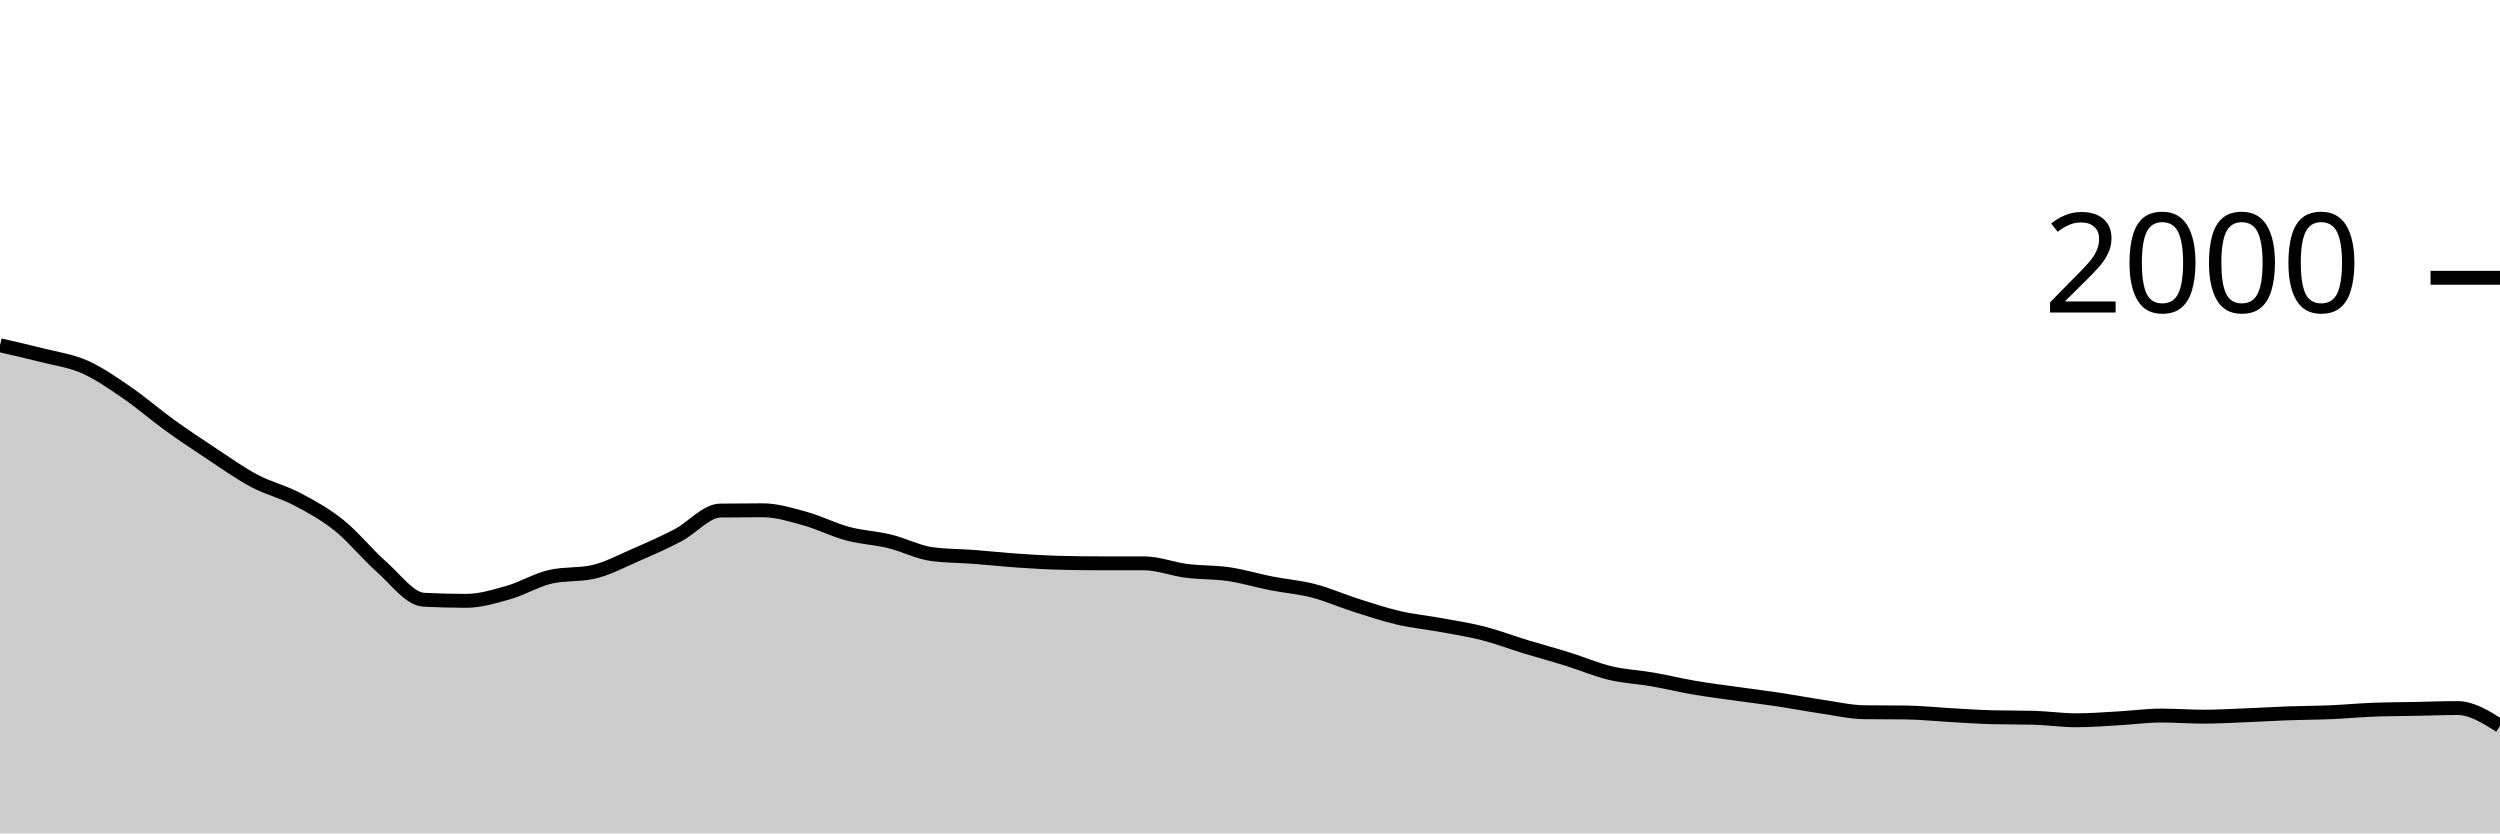
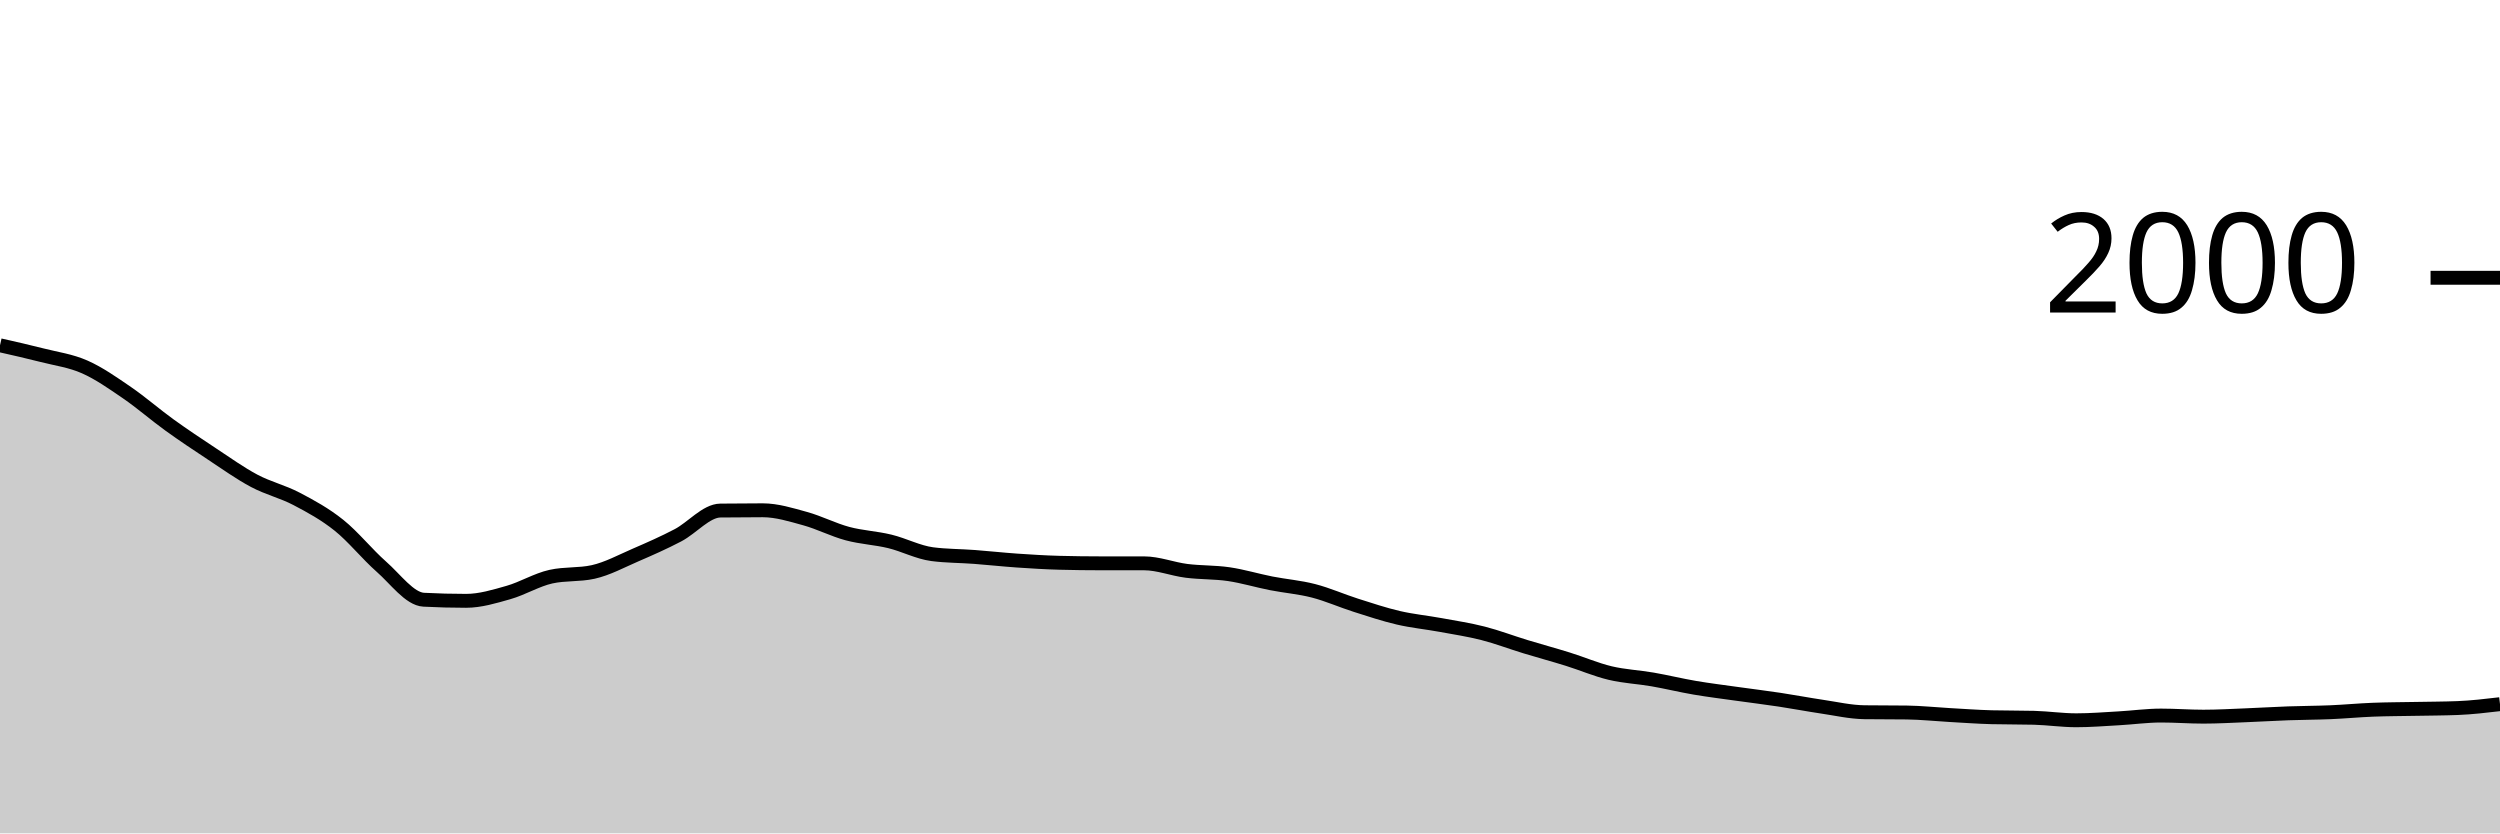
<svg xmlns="http://www.w3.org/2000/svg" viewBox="0 0 180 60">
  <g transform="translate(0,20)">
-     <path class="area" fill="rgba(0, 0, 0, 0.2)" d="M0,4.86C1.017,5.09,2.034,5.32,3.051,5.58C4.068,5.84,5.085,5.97,6.102,6.42C7.119,6.87,8.136,7.583,9.153,8.28C10.169,8.977,11.186,9.867,12.203,10.6C13.22,11.333,14.237,12.01,15.254,12.68C16.271,13.35,17.288,14.08,18.305,14.62C19.322,15.16,20.339,15.387,21.356,15.92C22.373,16.453,23.39,17.007,24.407,17.82C25.424,18.633,26.441,19.907,27.458,20.8C28.475,21.693,29.492,23.127,30.508,23.18C31.525,23.233,32.542,23.26,33.559,23.26C34.576,23.26,35.593,22.95,36.61,22.66C37.627,22.37,38.644,21.747,39.661,21.52C40.678,21.293,41.695,21.407,42.712,21.18C43.729,20.953,44.746,20.4,45.763,19.96C46.78,19.52,47.797,19.073,48.814,18.54C49.831,18.007,50.847,16.773,51.864,16.76C52.881,16.747,53.898,16.74,54.915,16.74C55.932,16.74,56.949,17.06,57.966,17.34C58.983,17.62,60,18.147,61.017,18.42C62.034,18.693,63.051,18.733,64.068,18.98C65.085,19.227,66.102,19.767,67.119,19.9C68.136,20.033,69.153,20.023,70.169,20.1C71.186,20.177,72.203,20.29,73.22,20.36C74.237,20.43,75.254,20.493,76.271,20.52C77.288,20.547,78.305,20.56,79.322,20.56C80.339,20.56,81.356,20.56,82.373,20.56C83.39,20.56,84.407,20.97,85.424,21.1C86.441,21.23,87.458,21.19,88.475,21.34C89.492,21.49,90.508,21.8,91.525,22C92.542,22.2,93.559,22.277,94.576,22.54C95.593,22.803,96.61,23.257,97.627,23.58C98.644,23.903,99.661,24.243,100.678,24.48C101.695,24.717,102.712,24.813,103.729,25C104.746,25.187,105.763,25.34,106.78,25.6C107.797,25.86,108.814,26.25,109.831,26.56C110.847,26.87,111.864,27.143,112.881,27.46C113.898,27.777,114.915,28.217,115.932,28.46C116.949,28.703,117.966,28.743,118.983,28.92C120,29.097,121.017,29.347,122.034,29.52C123.051,29.693,124.068,29.817,125.085,29.96C126.102,30.103,127.119,30.227,128.136,30.38C129.153,30.533,130.169,30.73,131.186,30.88C132.203,31.03,133.22,31.267,134.237,31.28C135.254,31.293,136.271,31.287,137.288,31.3C138.305,31.313,139.322,31.423,140.339,31.48C141.356,31.537,142.373,31.613,143.39,31.64C144.407,31.667,145.424,31.653,146.441,31.68C147.458,31.707,148.475,31.86,149.492,31.86C150.508,31.86,151.525,31.777,152.542,31.72C153.559,31.663,154.576,31.52,155.593,31.52C156.61,31.52,157.627,31.6,158.644,31.6C159.661,31.6,160.678,31.54,161.695,31.5C162.712,31.46,163.729,31.397,164.746,31.36C165.763,31.323,166.78,31.323,167.797,31.28C168.814,31.237,169.831,31.14,170.847,31.1C171.864,31.06,172.881,31.06,173.898,31.04C174.915,31.02,175.932,30.98,176.949,30.98C177.966,30.98,178.983,31.62,180,32.26L180,40C178.983,40,177.966,40,176.949,40C175.932,40,174.915,40,173.898,40C172.881,40,171.864,40,170.847,40C169.831,40,168.814,40,167.797,40C166.78,40,165.763,40,164.746,40C163.729,40,162.712,40,161.695,40C160.678,40,159.661,40,158.644,40C157.627,40,156.61,40,155.593,40C154.576,40,153.559,40,152.542,40C151.525,40,150.508,40,149.492,40C148.475,40,147.458,40,146.441,40C145.424,40,144.407,40,143.39,40C142.373,40,141.356,40,140.339,40C139.322,40,138.305,40,137.288,40C136.271,40,135.254,40,134.237,40C133.22,40,132.203,40,131.186,40C130.169,40,129.153,40,128.136,40C127.119,40,126.102,40,125.085,40C124.068,40,123.051,40,122.034,40C121.017,40,120,40,118.983,40C117.966,40,116.949,40,115.932,40C114.915,40,113.898,40,112.881,40C111.864,40,110.847,40,109.831,40C108.814,40,107.797,40,106.78,40C105.763,40,104.746,40,103.729,40C102.712,40,101.695,40,100.678,40C99.661,40,98.644,40,97.627,40C96.61,40,95.593,40,94.576,40C93.559,40,92.542,40,91.525,40C90.508,40,89.492,40,88.475,40C87.458,40,86.441,40,85.424,40C84.407,40,83.39,40,82.373,40C81.356,40,80.339,40,79.322,40C78.305,40,77.288,40,76.271,40C75.254,40,74.237,40,73.22,40C72.203,40,71.186,40,70.169,40C69.153,40,68.136,40,67.119,40C66.102,40,65.085,40,64.068,40C63.051,40,62.034,40,61.017,40C60,40,58.983,40,57.966,40C56.949,40,55.932,40,54.915,40C53.898,40,52.881,40,51.864,40C50.847,40,49.831,40,48.814,40C47.797,40,46.78,40,45.763,40C44.746,40,43.729,40,42.712,40C41.695,40,40.678,40,39.661,40C38.644,40,37.627,40,36.61,40C35.593,40,34.576,40,33.559,40C32.542,40,31.525,40,30.508,40C29.492,40,28.475,40,27.458,40C26.441,40,25.424,40,24.407,40C23.39,40,22.373,40,21.356,40C20.339,40,19.322,40,18.305,40C17.288,40,16.271,40,15.254,40C14.237,40,13.22,40,12.203,40C11.186,40,10.169,40,9.153,40C8.136,40,7.119,40,6.102,40C5.085,40,4.068,40,3.051,40C2.034,40,1.017,40,0,40Z" />
-     <path class="line" stroke="black" fill="none" d="M0,4.86C1.017,5.09,2.034,5.32,3.051,5.58C4.068,5.84,5.085,5.97,6.102,6.42C7.119,6.87,8.136,7.583,9.153,8.28C10.169,8.977,11.186,9.867,12.203,10.6C13.22,11.333,14.237,12.01,15.254,12.68C16.271,13.35,17.288,14.08,18.305,14.62C19.322,15.16,20.339,15.387,21.356,15.92C22.373,16.453,23.39,17.007,24.407,17.82C25.424,18.633,26.441,19.907,27.458,20.8C28.475,21.693,29.492,23.127,30.508,23.18C31.525,23.233,32.542,23.26,33.559,23.26C34.576,23.26,35.593,22.95,36.61,22.66C37.627,22.37,38.644,21.747,39.661,21.52C40.678,21.293,41.695,21.407,42.712,21.18C43.729,20.953,44.746,20.4,45.763,19.96C46.78,19.52,47.797,19.073,48.814,18.54C49.831,18.007,50.847,16.773,51.864,16.76C52.881,16.747,53.898,16.74,54.915,16.74C55.932,16.74,56.949,17.06,57.966,17.34C58.983,17.62,60,18.147,61.017,18.42C62.034,18.693,63.051,18.733,64.068,18.98C65.085,19.227,66.102,19.767,67.119,19.9C68.136,20.033,69.153,20.023,70.169,20.1C71.186,20.177,72.203,20.29,73.22,20.36C74.237,20.43,75.254,20.493,76.271,20.52C77.288,20.547,78.305,20.56,79.322,20.56C80.339,20.56,81.356,20.56,82.373,20.56C83.39,20.56,84.407,20.97,85.424,21.1C86.441,21.23,87.458,21.19,88.475,21.34C89.492,21.49,90.508,21.8,91.525,22C92.542,22.2,93.559,22.277,94.576,22.54C95.593,22.803,96.61,23.257,97.627,23.58C98.644,23.903,99.661,24.243,100.678,24.48C101.695,24.717,102.712,24.813,103.729,25C104.746,25.187,105.763,25.34,106.78,25.6C107.797,25.86,108.814,26.25,109.831,26.56C110.847,26.87,111.864,27.143,112.881,27.46C113.898,27.777,114.915,28.217,115.932,28.46C116.949,28.703,117.966,28.743,118.983,28.92C120,29.097,121.017,29.347,122.034,29.52C123.051,29.693,124.068,29.817,125.085,29.96C126.102,30.103,127.119,30.227,128.136,30.38C129.153,30.533,130.169,30.73,131.186,30.88C132.203,31.03,133.22,31.267,134.237,31.28C135.254,31.293,136.271,31.287,137.288,31.3C138.305,31.313,139.322,31.423,140.339,31.48C141.356,31.537,142.373,31.613,143.39,31.64C144.407,31.667,145.424,31.653,146.441,31.68C147.458,31.707,148.475,31.86,149.492,31.86C150.508,31.86,151.525,31.777,152.542,31.72C153.559,31.663,154.576,31.52,155.593,31.52C156.61,31.52,157.627,31.6,158.644,31.6C159.661,31.6,160.678,31.54,161.695,31.5C162.712,31.46,163.729,31.397,164.746,31.36C165.763,31.323,166.78,31.323,167.797,31.28C168.814,31.237,169.831,31.14,170.847,31.1C171.864,31.06,172.881,31.06,173.898,31.04C174.915,31.02,175.932,30.98,176.949,30.98C177.966,30.98,178.983,31.62,180,32.26" />
+     <path class="area" fill="rgba(0, 0, 0, 0.2)" d="M0,4.86C1.017,5.09,2.034,5.32,3.051,5.58C4.068,5.84,5.085,5.97,6.102,6.42C7.119,6.87,8.136,7.583,9.153,8.28C10.169,8.977,11.186,9.867,12.203,10.6C13.22,11.333,14.237,12.01,15.254,12.68C16.271,13.35,17.288,14.08,18.305,14.62C19.322,15.16,20.339,15.387,21.356,15.92C22.373,16.453,23.39,17.007,24.407,17.82C25.424,18.633,26.441,19.907,27.458,20.8C28.475,21.693,29.492,23.127,30.508,23.18C31.525,23.233,32.542,23.26,33.559,23.26C34.576,23.26,35.593,22.95,36.61,22.66C37.627,22.37,38.644,21.747,39.661,21.52C40.678,21.293,41.695,21.407,42.712,21.18C43.729,20.953,44.746,20.4,45.763,19.96C46.78,19.52,47.797,19.073,48.814,18.54C49.831,18.007,50.847,16.773,51.864,16.76C52.881,16.747,53.898,16.74,54.915,16.74C55.932,16.74,56.949,17.06,57.966,17.34C58.983,17.62,60,18.147,61.017,18.42C62.034,18.693,63.051,18.733,64.068,18.98C65.085,19.227,66.102,19.767,67.119,19.9C68.136,20.033,69.153,20.023,70.169,20.1C71.186,20.177,72.203,20.29,73.22,20.36C74.237,20.43,75.254,20.493,76.271,20.52C77.288,20.547,78.305,20.56,79.322,20.56C80.339,20.56,81.356,20.56,82.373,20.56C83.39,20.56,84.407,20.97,85.424,21.1C86.441,21.23,87.458,21.19,88.475,21.34C89.492,21.49,90.508,21.8,91.525,22C92.542,22.2,93.559,22.277,94.576,22.54C95.593,22.803,96.61,23.257,97.627,23.58C98.644,23.903,99.661,24.243,100.678,24.48C101.695,24.717,102.712,24.813,103.729,25C104.746,25.187,105.763,25.34,106.78,25.6C107.797,25.86,108.814,26.25,109.831,26.56C110.847,26.87,111.864,27.143,112.881,27.46C113.898,27.777,114.915,28.217,115.932,28.46C116.949,28.703,117.966,28.743,118.983,28.92C120,29.097,121.017,29.347,122.034,29.52C123.051,29.693,124.068,29.817,125.085,29.96C126.102,30.103,127.119,30.227,128.136,30.38C129.153,30.533,130.169,30.73,131.186,30.88C132.203,31.03,133.22,31.267,134.237,31.28C135.254,31.293,136.271,31.287,137.288,31.3C138.305,31.313,139.322,31.423,140.339,31.48C141.356,31.537,142.373,31.613,143.39,31.64C144.407,31.667,145.424,31.653,146.441,31.68C147.458,31.707,148.475,31.86,149.492,31.86C150.508,31.86,151.525,31.777,152.542,31.72C153.559,31.663,154.576,31.52,155.593,31.52C156.61,31.52,157.627,31.6,158.644,31.6C159.661,31.6,160.678,31.54,161.695,31.5C162.712,31.46,163.729,31.397,164.746,31.36C165.763,31.323,166.78,31.323,167.797,31.28C168.814,31.237,169.831,31.14,170.847,31.1C171.864,31.06,172.881,31.06,173.898,31.04C174.915,31.02,175.932,31.02,176.949,30.98C177.966,30.94,178.983,30.82,180,30.7L180,40C178.983,40,177.966,40,176.949,40C175.932,40,174.915,40,173.898,40C172.881,40,171.864,40,170.847,40C169.831,40,168.814,40,167.797,40C166.78,40,165.763,40,164.746,40C163.729,40,162.712,40,161.695,40C160.678,40,159.661,40,158.644,40C157.627,40,156.61,40,155.593,40C154.576,40,153.559,40,152.542,40C151.525,40,150.508,40,149.492,40C148.475,40,147.458,40,146.441,40C145.424,40,144.407,40,143.39,40C142.373,40,141.356,40,140.339,40C139.322,40,138.305,40,137.288,40C136.271,40,135.254,40,134.237,40C133.22,40,132.203,40,131.186,40C130.169,40,129.153,40,128.136,40C127.119,40,126.102,40,125.085,40C124.068,40,123.051,40,122.034,40C121.017,40,120,40,118.983,40C117.966,40,116.949,40,115.932,40C114.915,40,113.898,40,112.881,40C111.864,40,110.847,40,109.831,40C108.814,40,107.797,40,106.78,40C105.763,40,104.746,40,103.729,40C102.712,40,101.695,40,100.678,40C99.661,40,98.644,40,97.627,40C96.61,40,95.593,40,94.576,40C93.559,40,92.542,40,91.525,40C90.508,40,89.492,40,88.475,40C87.458,40,86.441,40,85.424,40C84.407,40,83.39,40,82.373,40C81.356,40,80.339,40,79.322,40C78.305,40,77.288,40,76.271,40C75.254,40,74.237,40,73.22,40C72.203,40,71.186,40,70.169,40C69.153,40,68.136,40,67.119,40C66.102,40,65.085,40,64.068,40C63.051,40,62.034,40,61.017,40C60,40,58.983,40,57.966,40C56.949,40,55.932,40,54.915,40C53.898,40,52.881,40,51.864,40C50.847,40,49.831,40,48.814,40C47.797,40,46.78,40,45.763,40C44.746,40,43.729,40,42.712,40C41.695,40,40.678,40,39.661,40C38.644,40,37.627,40,36.61,40C35.593,40,34.576,40,33.559,40C32.542,40,31.525,40,30.508,40C29.492,40,28.475,40,27.458,40C26.441,40,25.424,40,24.407,40C23.39,40,22.373,40,21.356,40C20.339,40,19.322,40,18.305,40C17.288,40,16.271,40,15.254,40C14.237,40,13.22,40,12.203,40C11.186,40,10.169,40,9.153,40C8.136,40,7.119,40,6.102,40C5.085,40,4.068,40,3.051,40C2.034,40,1.017,40,0,40Z" />
+     <path class="line" stroke="black" fill="none" d="M0,4.86C1.017,5.09,2.034,5.32,3.051,5.58C4.068,5.84,5.085,5.97,6.102,6.42C7.119,6.87,8.136,7.583,9.153,8.28C10.169,8.977,11.186,9.867,12.203,10.6C13.22,11.333,14.237,12.01,15.254,12.68C16.271,13.35,17.288,14.08,18.305,14.62C19.322,15.16,20.339,15.387,21.356,15.92C22.373,16.453,23.39,17.007,24.407,17.82C25.424,18.633,26.441,19.907,27.458,20.8C28.475,21.693,29.492,23.127,30.508,23.18C31.525,23.233,32.542,23.26,33.559,23.26C34.576,23.26,35.593,22.95,36.61,22.66C37.627,22.37,38.644,21.747,39.661,21.52C40.678,21.293,41.695,21.407,42.712,21.18C43.729,20.953,44.746,20.4,45.763,19.96C46.78,19.52,47.797,19.073,48.814,18.54C49.831,18.007,50.847,16.773,51.864,16.76C52.881,16.747,53.898,16.74,54.915,16.74C55.932,16.74,56.949,17.06,57.966,17.34C58.983,17.62,60,18.147,61.017,18.42C62.034,18.693,63.051,18.733,64.068,18.98C65.085,19.227,66.102,19.767,67.119,19.9C68.136,20.033,69.153,20.023,70.169,20.1C71.186,20.177,72.203,20.29,73.22,20.36C74.237,20.43,75.254,20.493,76.271,20.52C77.288,20.547,78.305,20.56,79.322,20.56C80.339,20.56,81.356,20.56,82.373,20.56C83.39,20.56,84.407,20.97,85.424,21.1C86.441,21.23,87.458,21.19,88.475,21.34C89.492,21.49,90.508,21.8,91.525,22C92.542,22.2,93.559,22.277,94.576,22.54C95.593,22.803,96.61,23.257,97.627,23.58C98.644,23.903,99.661,24.243,100.678,24.48C101.695,24.717,102.712,24.813,103.729,25C104.746,25.187,105.763,25.34,106.78,25.6C107.797,25.86,108.814,26.25,109.831,26.56C110.847,26.87,111.864,27.143,112.881,27.46C113.898,27.777,114.915,28.217,115.932,28.46C116.949,28.703,117.966,28.743,118.983,28.92C120,29.097,121.017,29.347,122.034,29.52C123.051,29.693,124.068,29.817,125.085,29.96C126.102,30.103,127.119,30.227,128.136,30.38C129.153,30.533,130.169,30.73,131.186,30.88C132.203,31.03,133.22,31.267,134.237,31.28C135.254,31.293,136.271,31.287,137.288,31.3C138.305,31.313,139.322,31.423,140.339,31.48C141.356,31.537,142.373,31.613,143.39,31.64C144.407,31.667,145.424,31.653,146.441,31.68C147.458,31.707,148.475,31.86,149.492,31.86C150.508,31.86,151.525,31.777,152.542,31.72C153.559,31.663,154.576,31.52,155.593,31.52C156.61,31.52,157.627,31.6,158.644,31.6C159.661,31.6,160.678,31.54,161.695,31.5C162.712,31.46,163.729,31.397,164.746,31.36C165.763,31.323,166.78,31.323,167.797,31.28C168.814,31.237,169.831,31.14,170.847,31.1C171.864,31.06,172.881,31.06,173.898,31.04C174.915,31.02,175.932,31.02,176.949,30.98C177.966,30.94,178.983,30.82,180,30.7" />
    <path class="axis-ceiling" stroke-width="1" stroke="black" fill="none" d="M175,0L180,0" />
    <text class="axis-ceiling-label" font-family="sans-serif" text-anchor="end" font-size="10px" x="170" y="2.5">2000</text>
  </g>
</svg>
